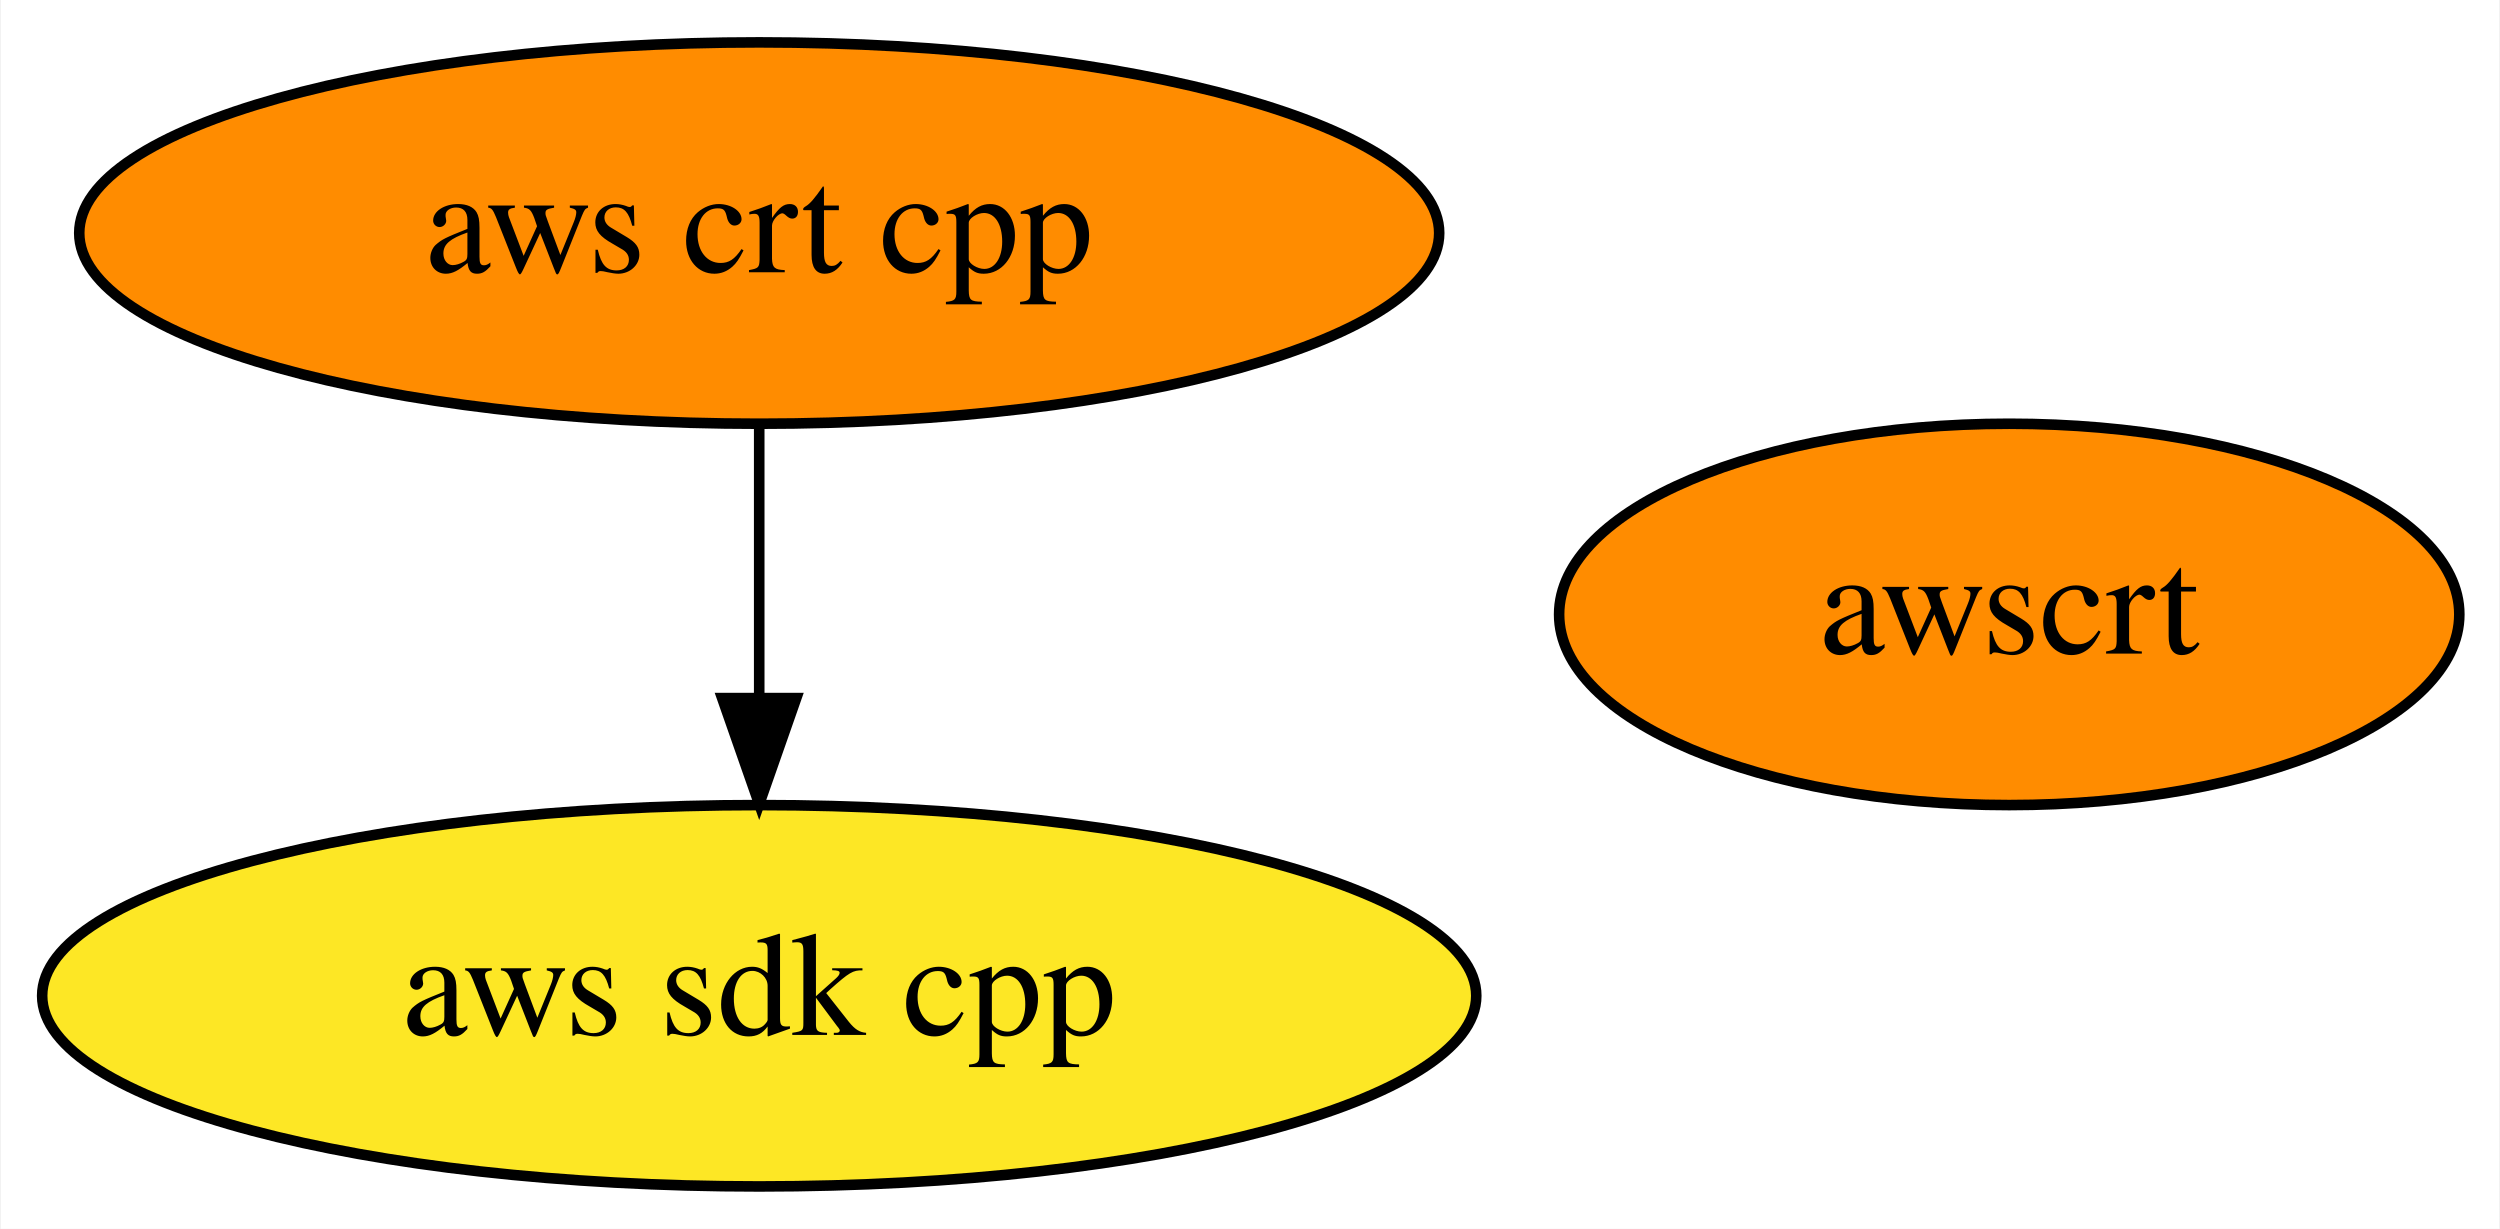
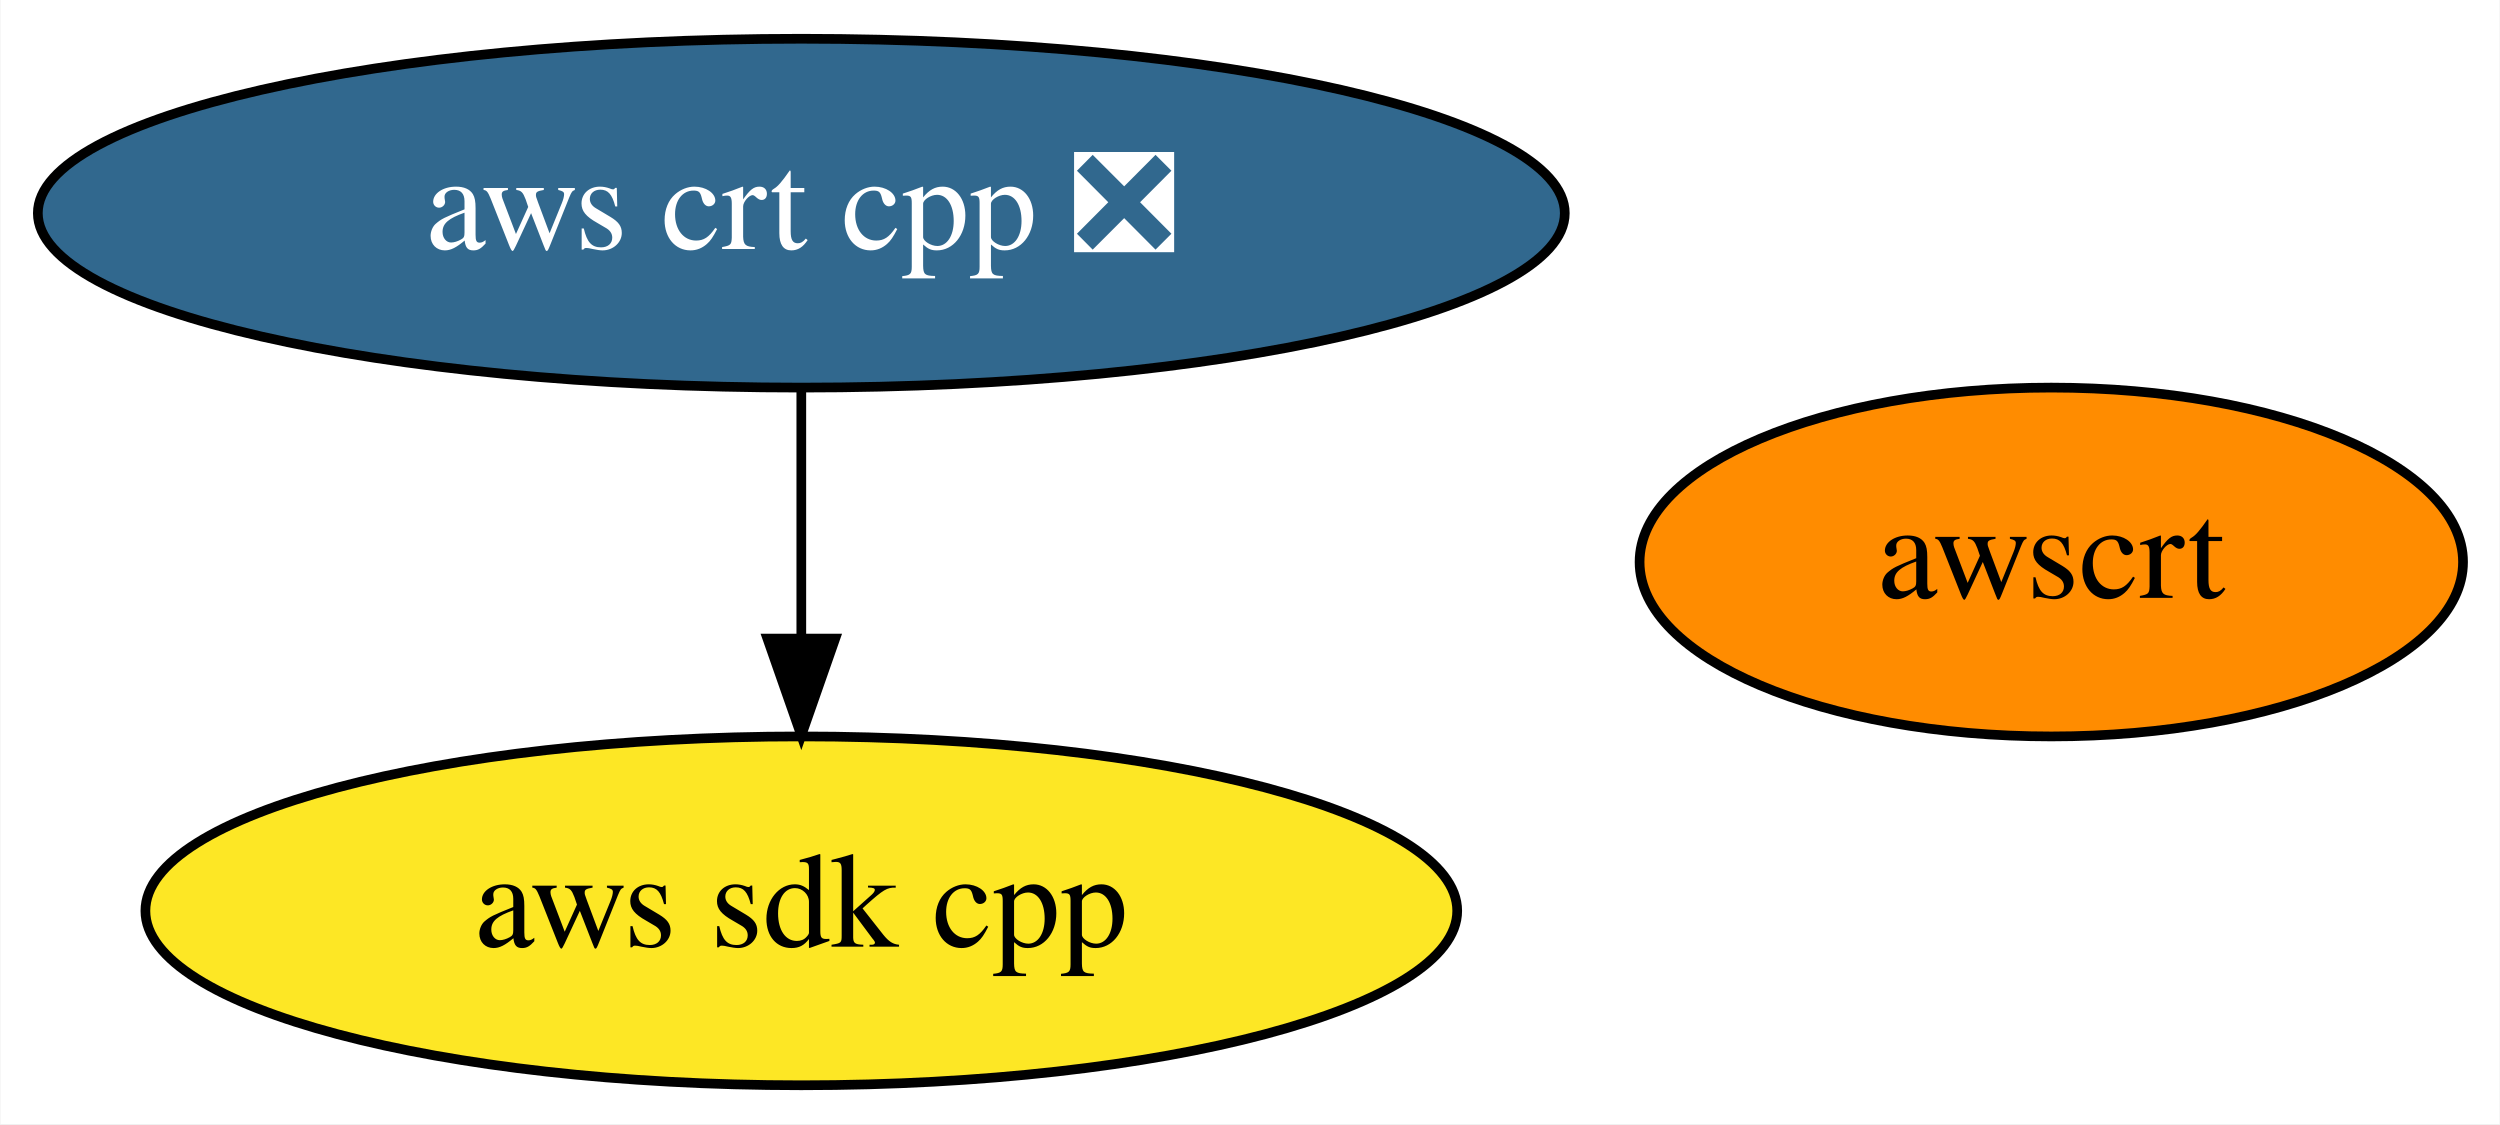
- <svg xmlns="http://www.w3.org/2000/svg" xmlns:xlink="http://www.w3.org/1999/xlink" width="236pt" height="116pt" viewBox="0.00 0.00 235.84 116.00">
+ <svg xmlns="http://www.w3.org/2000/svg" xmlns:xlink="http://www.w3.org/1999/xlink" width="258pt" height="116pt" viewBox="0.00 0.00 257.89 116.00">
  <g id="graph0" class="graph" transform="scale(1 1) rotate(0) translate(4 112)">
-     <polygon fill="white" stroke="transparent" points="-4,4 -4,-112 231.84,-112 231.84,4 -4,4" />
+     <polygon fill="white" stroke="transparent" points="-4,4 -4,-112 253.89,-112 253.89,4 -4,4" />
    <g id="node1" class="node">
      <g id="a_node1">
        <a xlink:href="https://github.com/conda-forge/aws-sdk-cpp-feedstock" xlink:title="aws sdk cpp">
-           <ellipse fill="#fde725" stroke="black" cx="67.59" cy="-18" rx="67.69" ry="18" />
-           <text text-anchor="middle" x="67.59" y="-14.3" font-family="Times,serif" font-size="14.00">aws sdk cpp</text>
+           <ellipse fill="#fde725" stroke="black" cx="78.64" cy="-18" rx="67.69" ry="18" />
+           <text text-anchor="middle" x="78.64" y="-14.3" font-family="Times,serif" font-size="14.00">aws sdk cpp</text>
        </a>
      </g>
    </g>
    <g id="node2" class="node">
      <g id="a_node2">
-         <a xlink:href="https://github.com/conda-forge/aws-crt-cpp-feedstock" xlink:title="aws crt cpp">
-           <ellipse fill="#ff8c00" stroke="black" cx="67.59" cy="-90" rx="64.19" ry="18" />
-           <text text-anchor="middle" x="67.59" y="-86.3" font-family="Times,serif" font-size="14.00">aws crt cpp</text>
+         <a xlink:href="https://github.com/conda-forge/aws-crt-cpp-feedstock/pull/84" xlink:title="aws crt cpp ❎">
+           <ellipse fill="#31688e" stroke="black" cx="78.64" cy="-90" rx="78.79" ry="18" />
+           <text text-anchor="middle" x="78.64" y="-86.3" font-family="Times,serif" font-size="14.00" fill="white">aws crt cpp ❎</text>
        </a>
      </g>
    </g>
    <g id="edge1" class="edge">
-       <path fill="none" stroke="black" d="M67.59,-71.7C67.59,-63.98 67.59,-54.71 67.59,-46.11" />
-       <polygon fill="black" stroke="black" points="71.09,-46.1 67.59,-36.1 64.09,-46.1 71.09,-46.1" />
+       <path fill="none" stroke="black" d="M78.64,-71.7C78.64,-63.98 78.64,-54.71 78.64,-46.11" />
+       <polygon fill="black" stroke="black" points="82.14,-46.1 78.64,-36.1 75.14,-46.1 82.14,-46.1" />
    </g>
    <g id="node3" class="node">
      <g id="a_node3">
        <a xlink:href="https://github.com/conda-forge/awscrt-feedstock" xlink:title="awscrt">
-           <ellipse fill="#ff8c00" stroke="black" cx="185.59" cy="-54" rx="42.49" ry="18" />
-           <text text-anchor="middle" x="185.59" y="-50.3" font-family="Times,serif" font-size="14.00">awscrt</text>
+           <ellipse fill="#ff8c00" stroke="black" cx="207.64" cy="-54" rx="42.49" ry="18" />
+           <text text-anchor="middle" x="207.64" y="-50.3" font-family="Times,serif" font-size="14.00">awscrt</text>
        </a>
      </g>
    </g>
  </g>
</svg>
